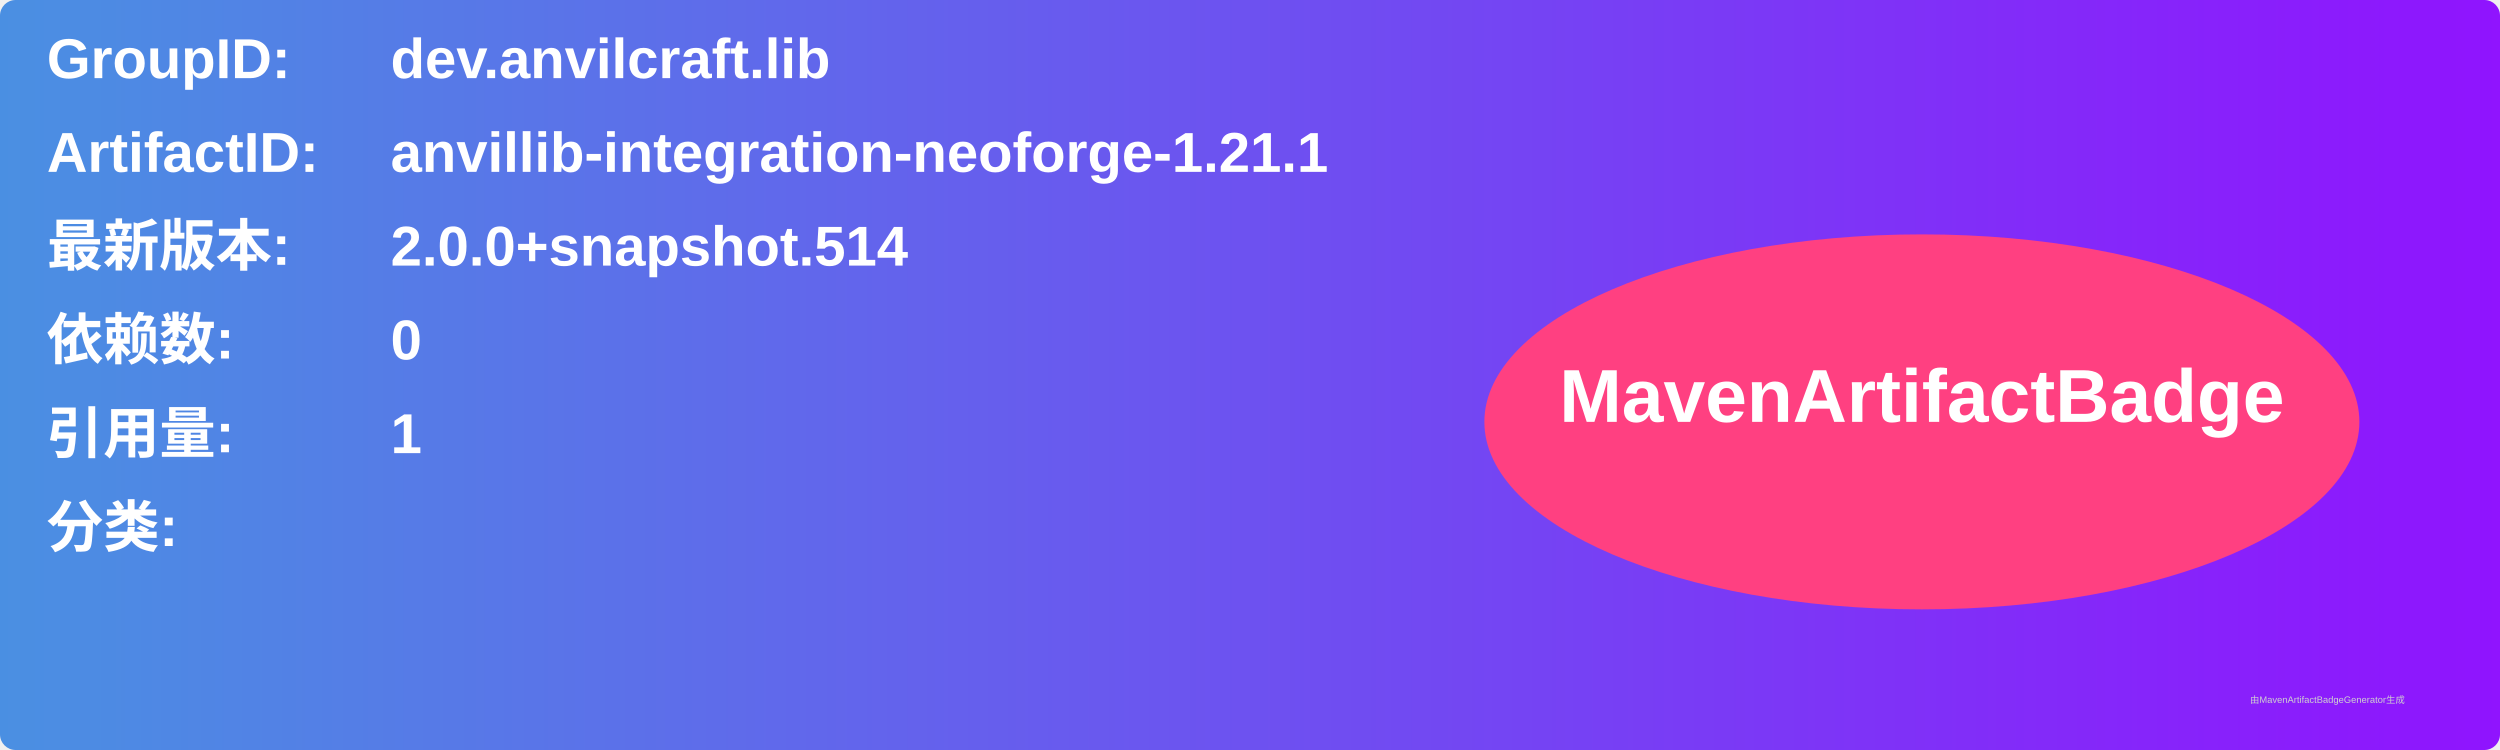
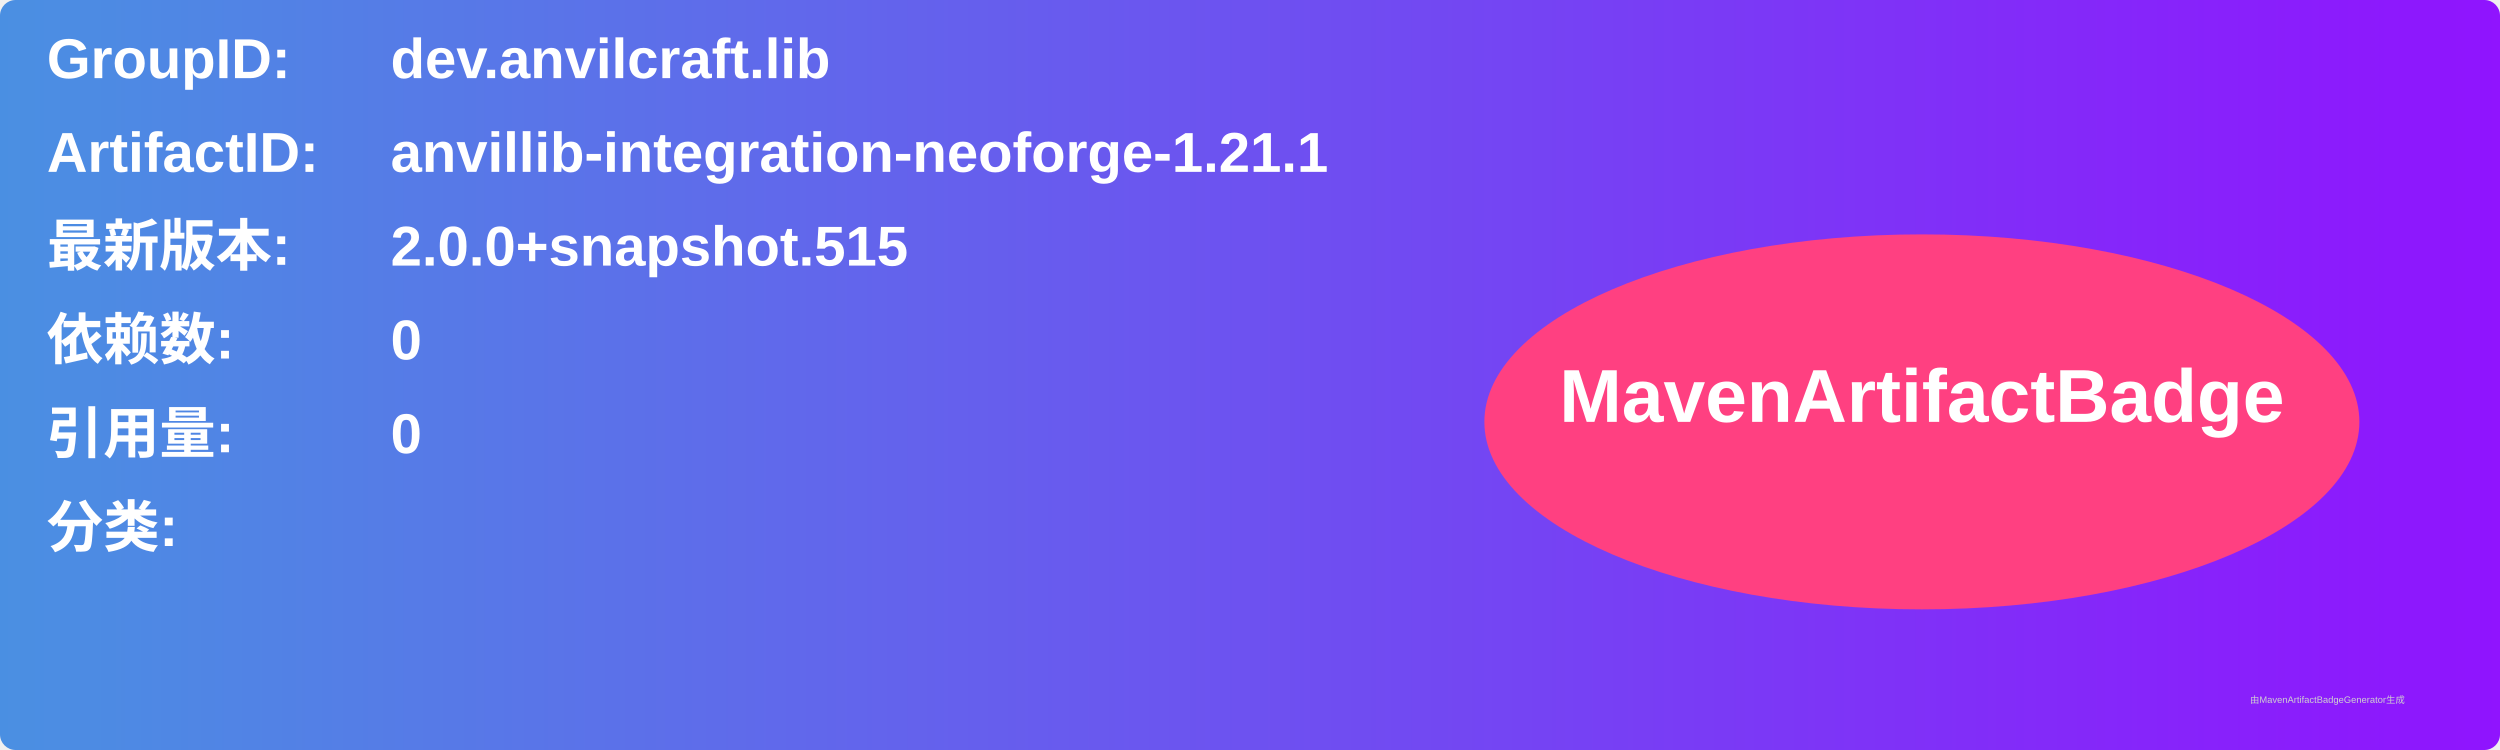
<svg xmlns="http://www.w3.org/2000/svg" width="800" height="240" viewBox="0 0 800 240">
  <linearGradient id="grad" x1="0%" y1="0%" x2="100%" y2="0%">
    <stop offset="0%" stop-color="#4a90e2" />
    <stop offset="100%" stop-color="#9013fe" />
  </linearGradient>
  <rect width="100%" height="100%" rx="5" ry="5" fill="url(#grad)" />
  <g transform="translate(15, 15)">
    <text x="0" y="10" font-family="Arial" font-size="18" fill="white" font-weight="bold" width="260">GroupID:</text>
    <text x="110" y="10" font-family="Arial" font-size="18" fill="white" font-weight="bold" width="460">dev.anvilcraft.lib</text>
    <text x="0" y="40" font-family="Arial" font-size="18" fill="white" font-weight="bold" width="260">ArtifactID:</text>
    <text x="110" y="40" font-family="Arial" font-size="18" fill="white" font-weight="bold" width="460">anvillib-integration-neoforge-1.21.1</text>
    <text x="0" y="70" font-family="Arial" font-size="18" fill="white" font-weight="bold">最新版本:</text>
    <text x="110" y="70" font-family="Arial" font-size="18" fill="white" font-weight="bold">
-       <tspan font-weight="bold">2.0.0+snapshot.514</tspan>
+       <tspan font-weight="bold">2.0.0+snapshot.515</tspan>
    </text>
    <text x="0" y="100" font-family="Arial" font-size="18" fill="white" font-weight="bold">依赖数: </text>
    <text x="110" y="100" font-family="Arial" font-size="18" fill="white">
      <tspan font-weight="bold">0</tspan>
    </text>
    <text x="0" y="130" font-family="Arial" font-size="18" fill="white" font-weight="bold">引用量: </text>
    <text x="110" y="130" font-family="Arial" font-size="18" fill="white">
-       <tspan font-weight="bold">1</tspan>
+       <tspan font-weight="bold">0</tspan>
    </text>
    <text x="0" y="160" font-family="Arial" font-size="18" fill="white" font-weight="bold">分类:</text>
    <text x="10" y="190" font-family="Arial" font-size="10" fill="white">
      <tspan font-weight="bold" />
    </text>
    <ellipse cx="600" cy="120" rx="140" ry="60" fill="#ff4081" />
    <text x="600" y="120" text-anchor="middle" font-family="Arial" font-size="24" fill="white" font-weight="bold">MavenArtifactBadge</text>
  </g>
  <text x="720" y="225" font-family="Arial" font-size="3" fill="#d0d0d0">由MavenArtifactBadgeGenerator生成</text>
</svg>
